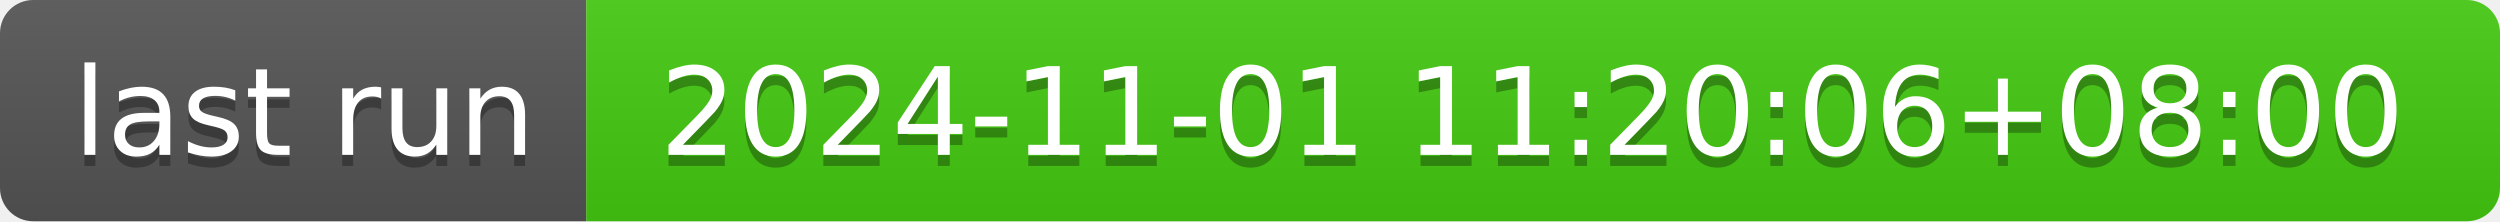
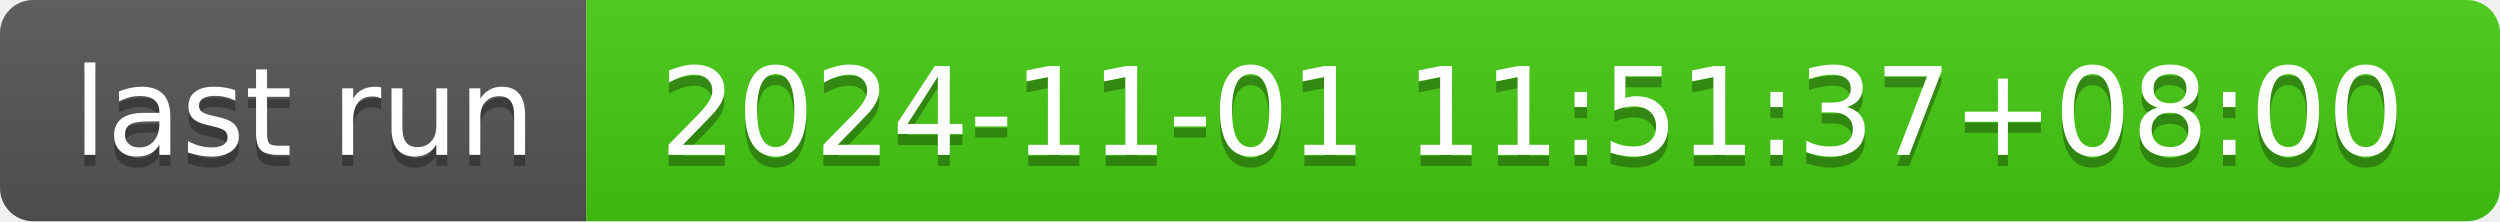
- <svg xmlns="http://www.w3.org/2000/svg" width="226" height="20" role="img" aria-label="last run: 2024-11-01 11:20:06+08:00">
+ <svg xmlns="http://www.w3.org/2000/svg" width="226" height="20" role="img" aria-label="last run: 2024-11-01 11:51:37+08:00">
  <linearGradient id="s" x2="0" y2="100%">
    <stop offset="0" stop-color="#bbb" stop-opacity=".1" />
    <stop offset="1" stop-opacity=".1" />
  </linearGradient>
  <clipPath id="r">
    <rect width="226" height="20" rx="3" fill="#fff" />
  </clipPath>
  <g clip-path="url(#r)">
    <rect width="53" height="20" fill="#555" />
    <rect x="53" width="173" height="20" fill="#4c1" />
    <rect width="226" height="20" fill="url(#s)" />
  </g>
  <g fill="#fff" text-anchor="middle" font-family="Verdana,Geneva,DejaVu Sans,sans-serif" text-rendering="geometricPrecision" font-size="110">
    <text aria-hidden="true" x="275" y="150" fill="#010101" fill-opacity=".3" transform="scale(.1)" textLength="430">last run</text>
    <text x="275" y="140" transform="scale(.1)" fill="#fff" textLength="430">last run</text>
-     <text aria-hidden="true" x="1385" y="150" fill="#010101" fill-opacity=".3" transform="scale(.1)" textLength="1630">2024-11-01 11:20:06+08:00</text>
-     <text x="1385" y="140" transform="scale(.1)" fill="#fff" textLength="1630">2024-11-01 11:20:06+08:00</text>
+     <text aria-hidden="true" x="1385" y="150" fill="#010101" fill-opacity=".3" transform="scale(.1)" textLength="1630">2024-11-01 11:51:37+08:00</text>
+     <text x="1385" y="140" transform="scale(.1)" fill="#fff" textLength="1630">2024-11-01 11:51:37+08:00</text>
  </g>
</svg>
